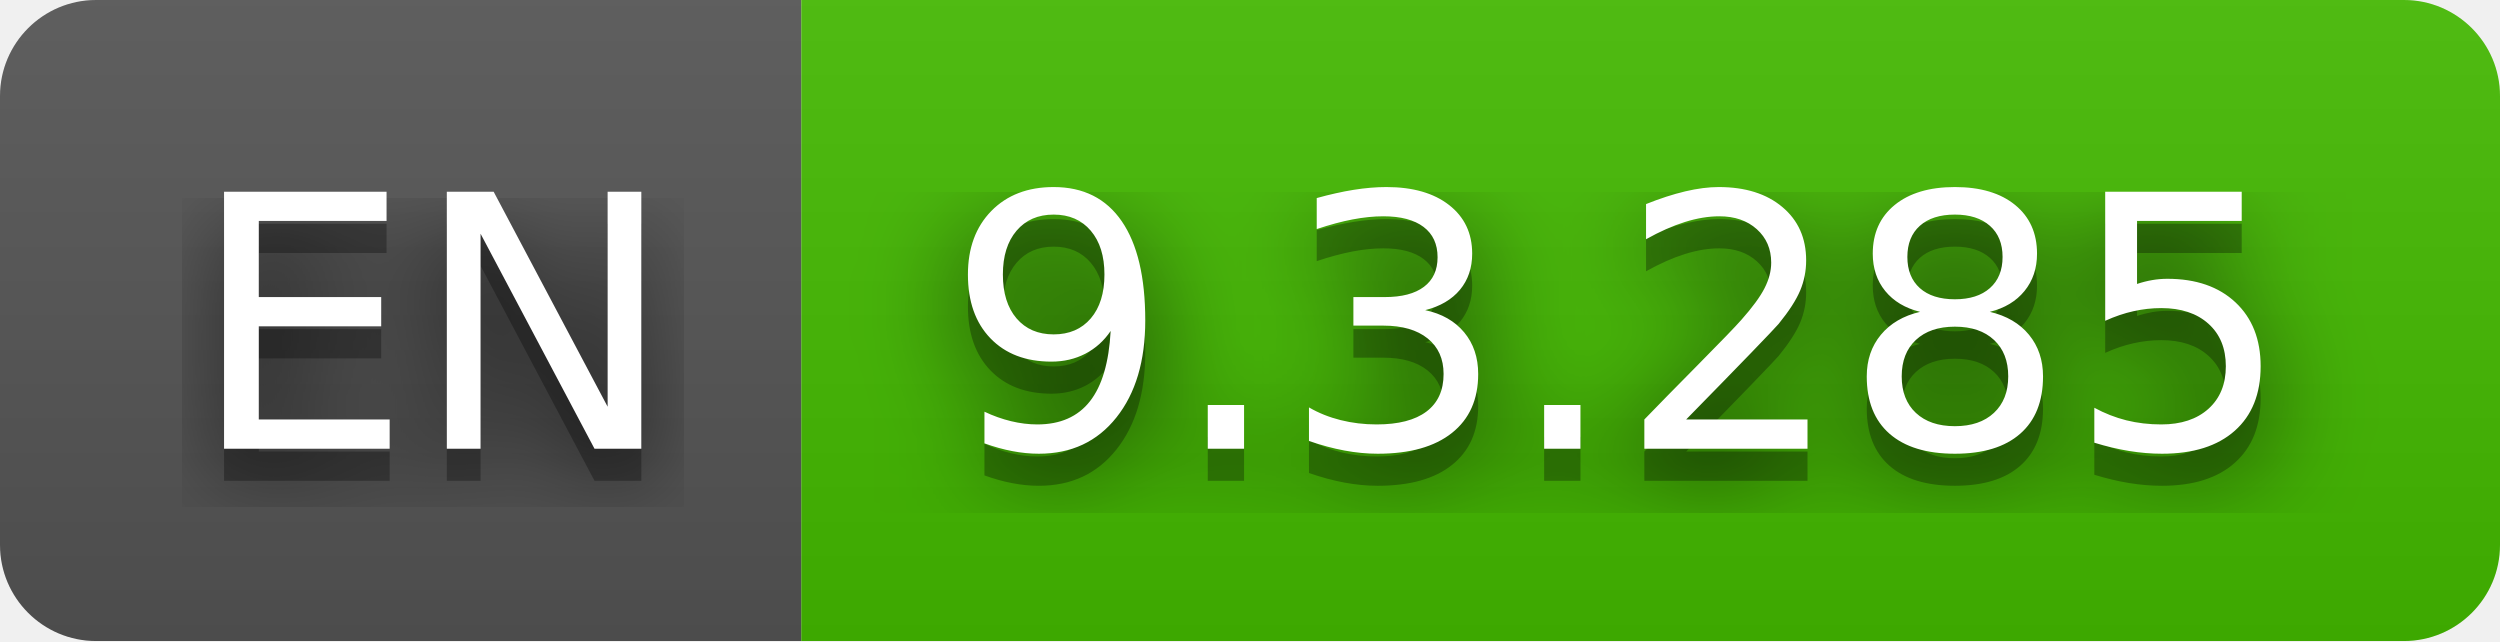
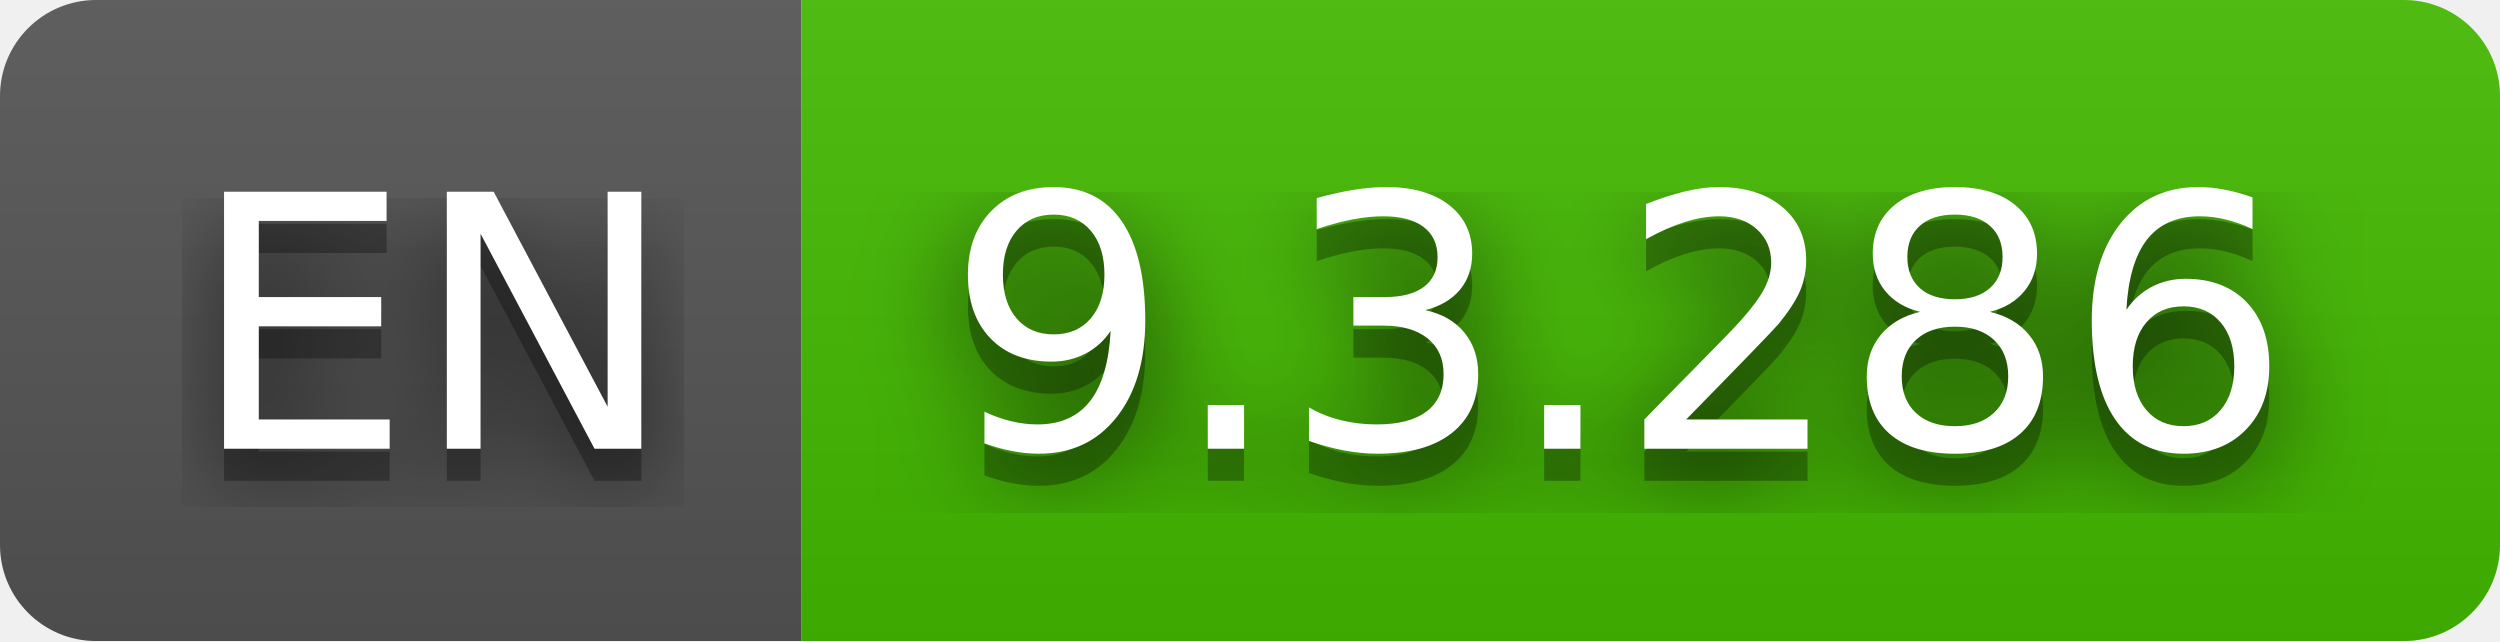
- <svg xmlns="http://www.w3.org/2000/svg" width="78" height="20" role="img" aria-label="EN: 9.3.285">
+ <svg xmlns="http://www.w3.org/2000/svg" width="78" height="20" role="img" aria-label="EN: 9.3.286">
  <filter id="blur">
    <feGaussianBlur stdDeviation="16" />
  </filter>
  <linearGradient id="s" x2="0" y2="100%">
    <stop offset="0" stop-color="#bbb" stop-opacity=".1" />
    <stop offset="1" stop-opacity=".1" />
  </linearGradient>
  <clipPath id="r">
    <rect width="78" height="20" rx="3" />
  </clipPath>
  <g clip-path="url(#r)">
    <rect width="25" height="20" fill="#555" />
    <rect x="25" width="53" height="20" fill="#4b0" />
    <rect width="78" height="20" fill="url(#s)" />
  </g>
  <g fill="#fff" text-anchor="middle" font-family="Verdana,Geneva,DejaVu Sans,sans-serif" text-rendering="geometricPrecision" font-size="110">
    <g transform="scale(.1)">
      <g aria-hidden="true" fill="#010101">
        <text x="135" y="150" fill-opacity=".8" filter="url(#blur)" textLength="150">EN</text>
        <text x="135" y="150" fill-opacity=".3" textLength="150">EN</text>
      </g>
      <text x="135" y="140" textLength="150">EN</text>
    </g>
    <g transform="scale(.1)">
      <g aria-hidden="true" fill="#010101">
-         <text x="505" y="150" fill-opacity=".8" filter="url(#blur)" textLength="430">9.3.285</text>
-         <text x="505" y="150" fill-opacity=".3" textLength="430">9.3.285</text>
+         <text x="505" y="150" fill-opacity=".8" filter="url(#blur)" textLength="430">9.3.286</text>
+         <text x="505" y="150" fill-opacity=".3" textLength="430">9.3.286</text>
      </g>
-       <text x="505" y="140" textLength="430">9.3.285</text>
+       <text x="505" y="140" textLength="430">9.3.286</text>
    </g>
  </g>
</svg>
